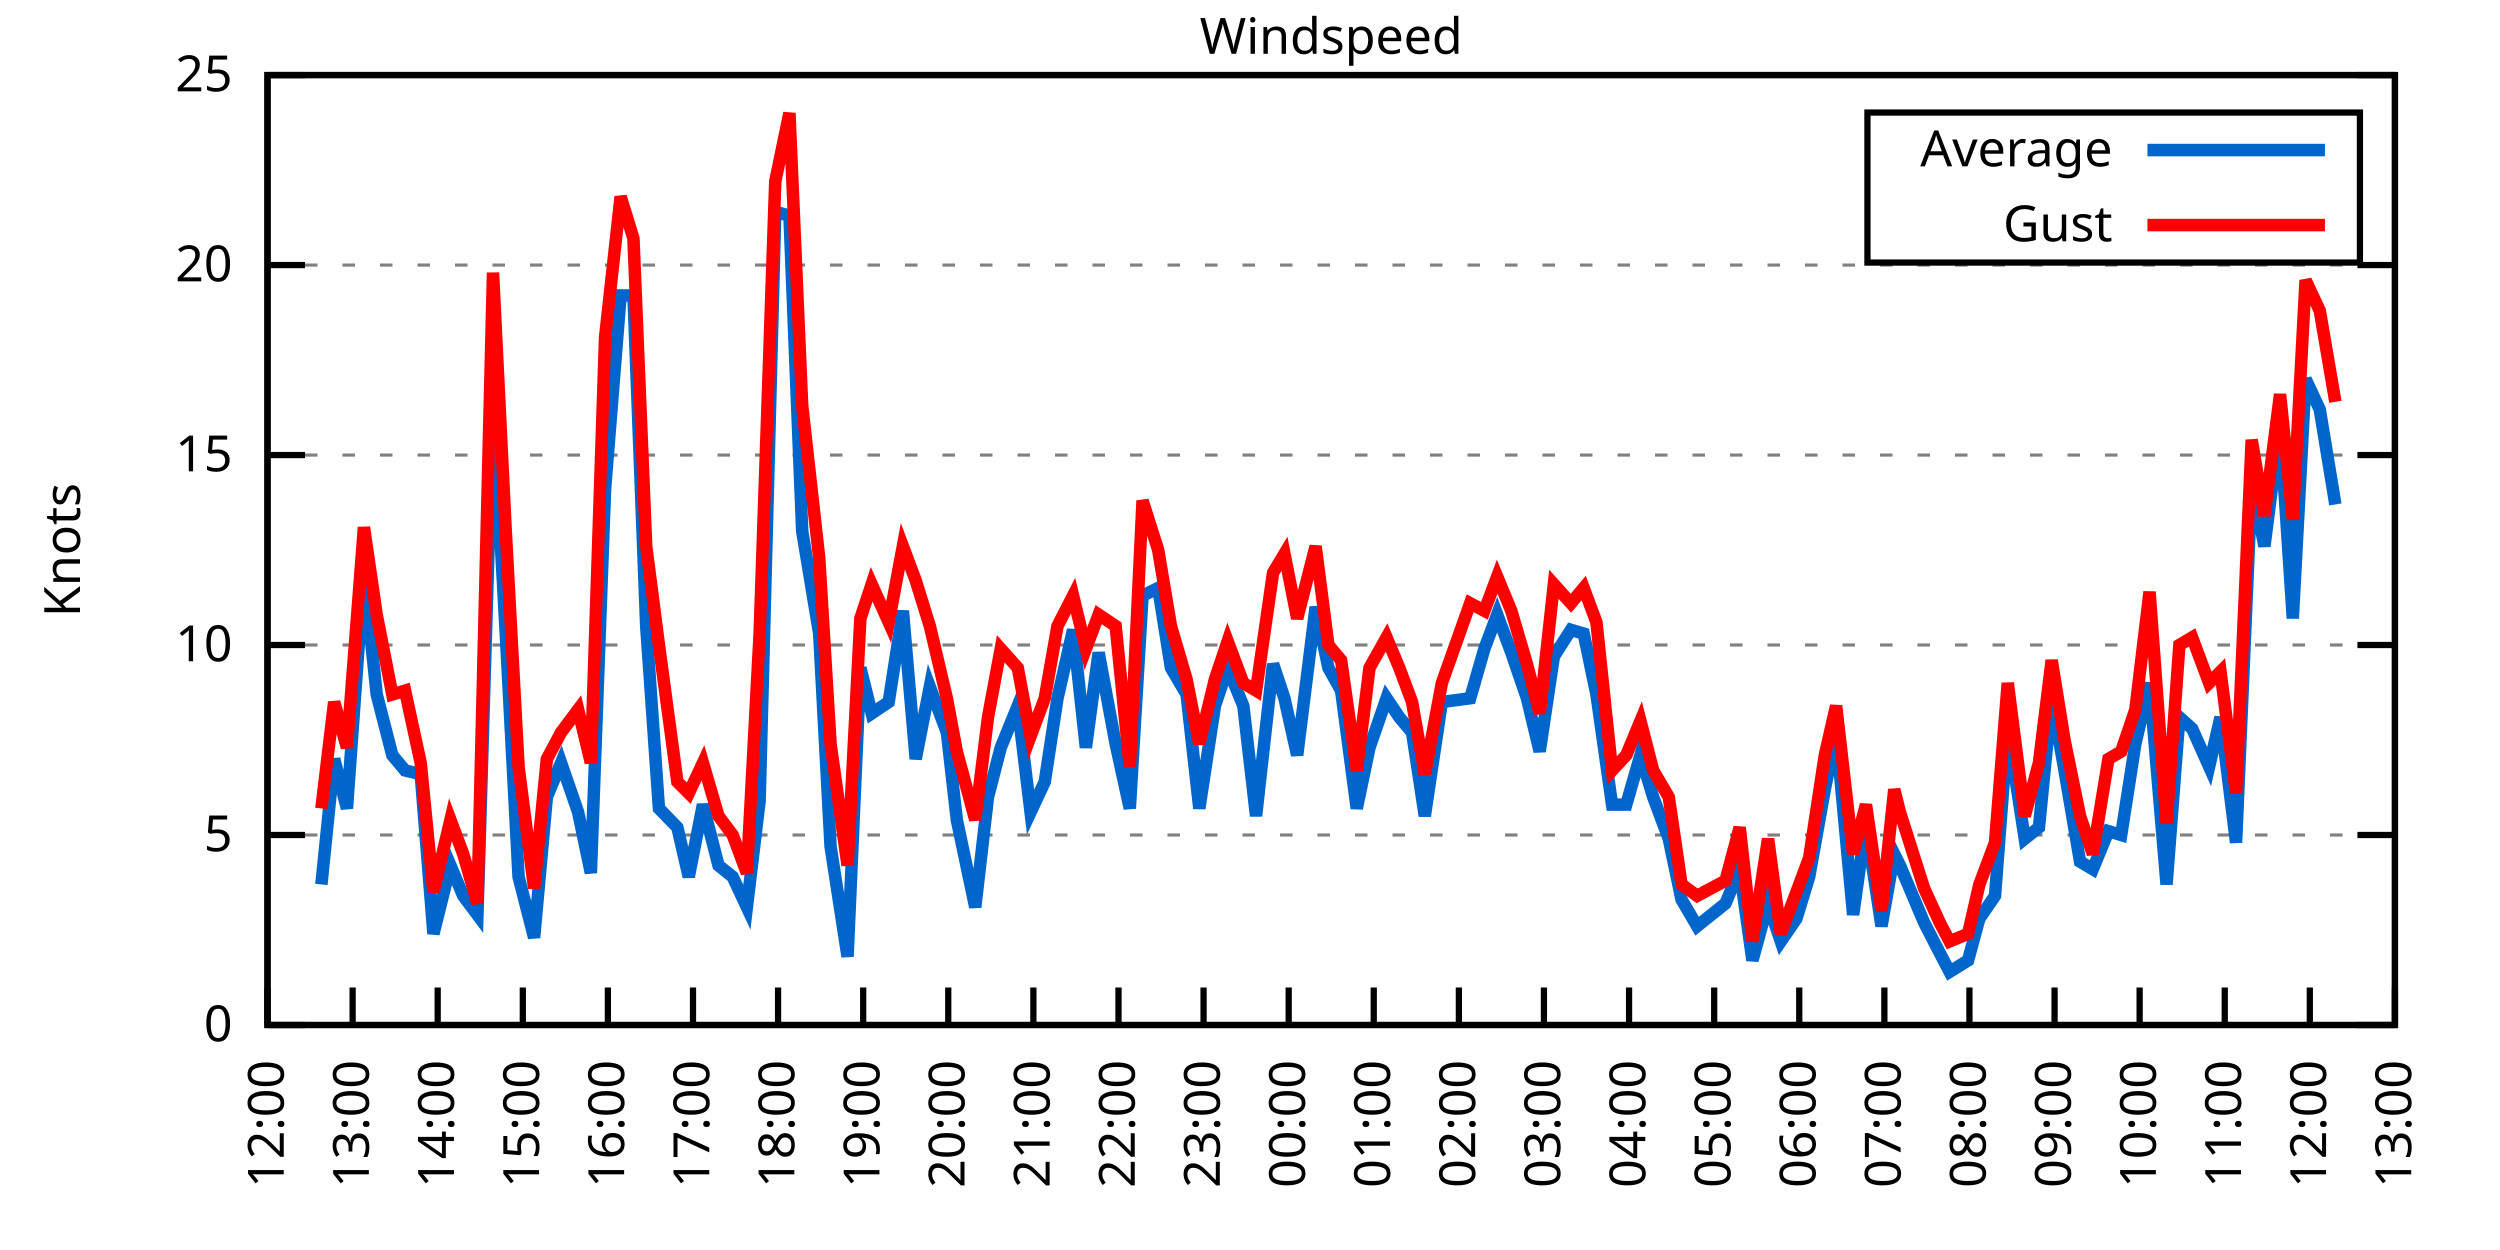
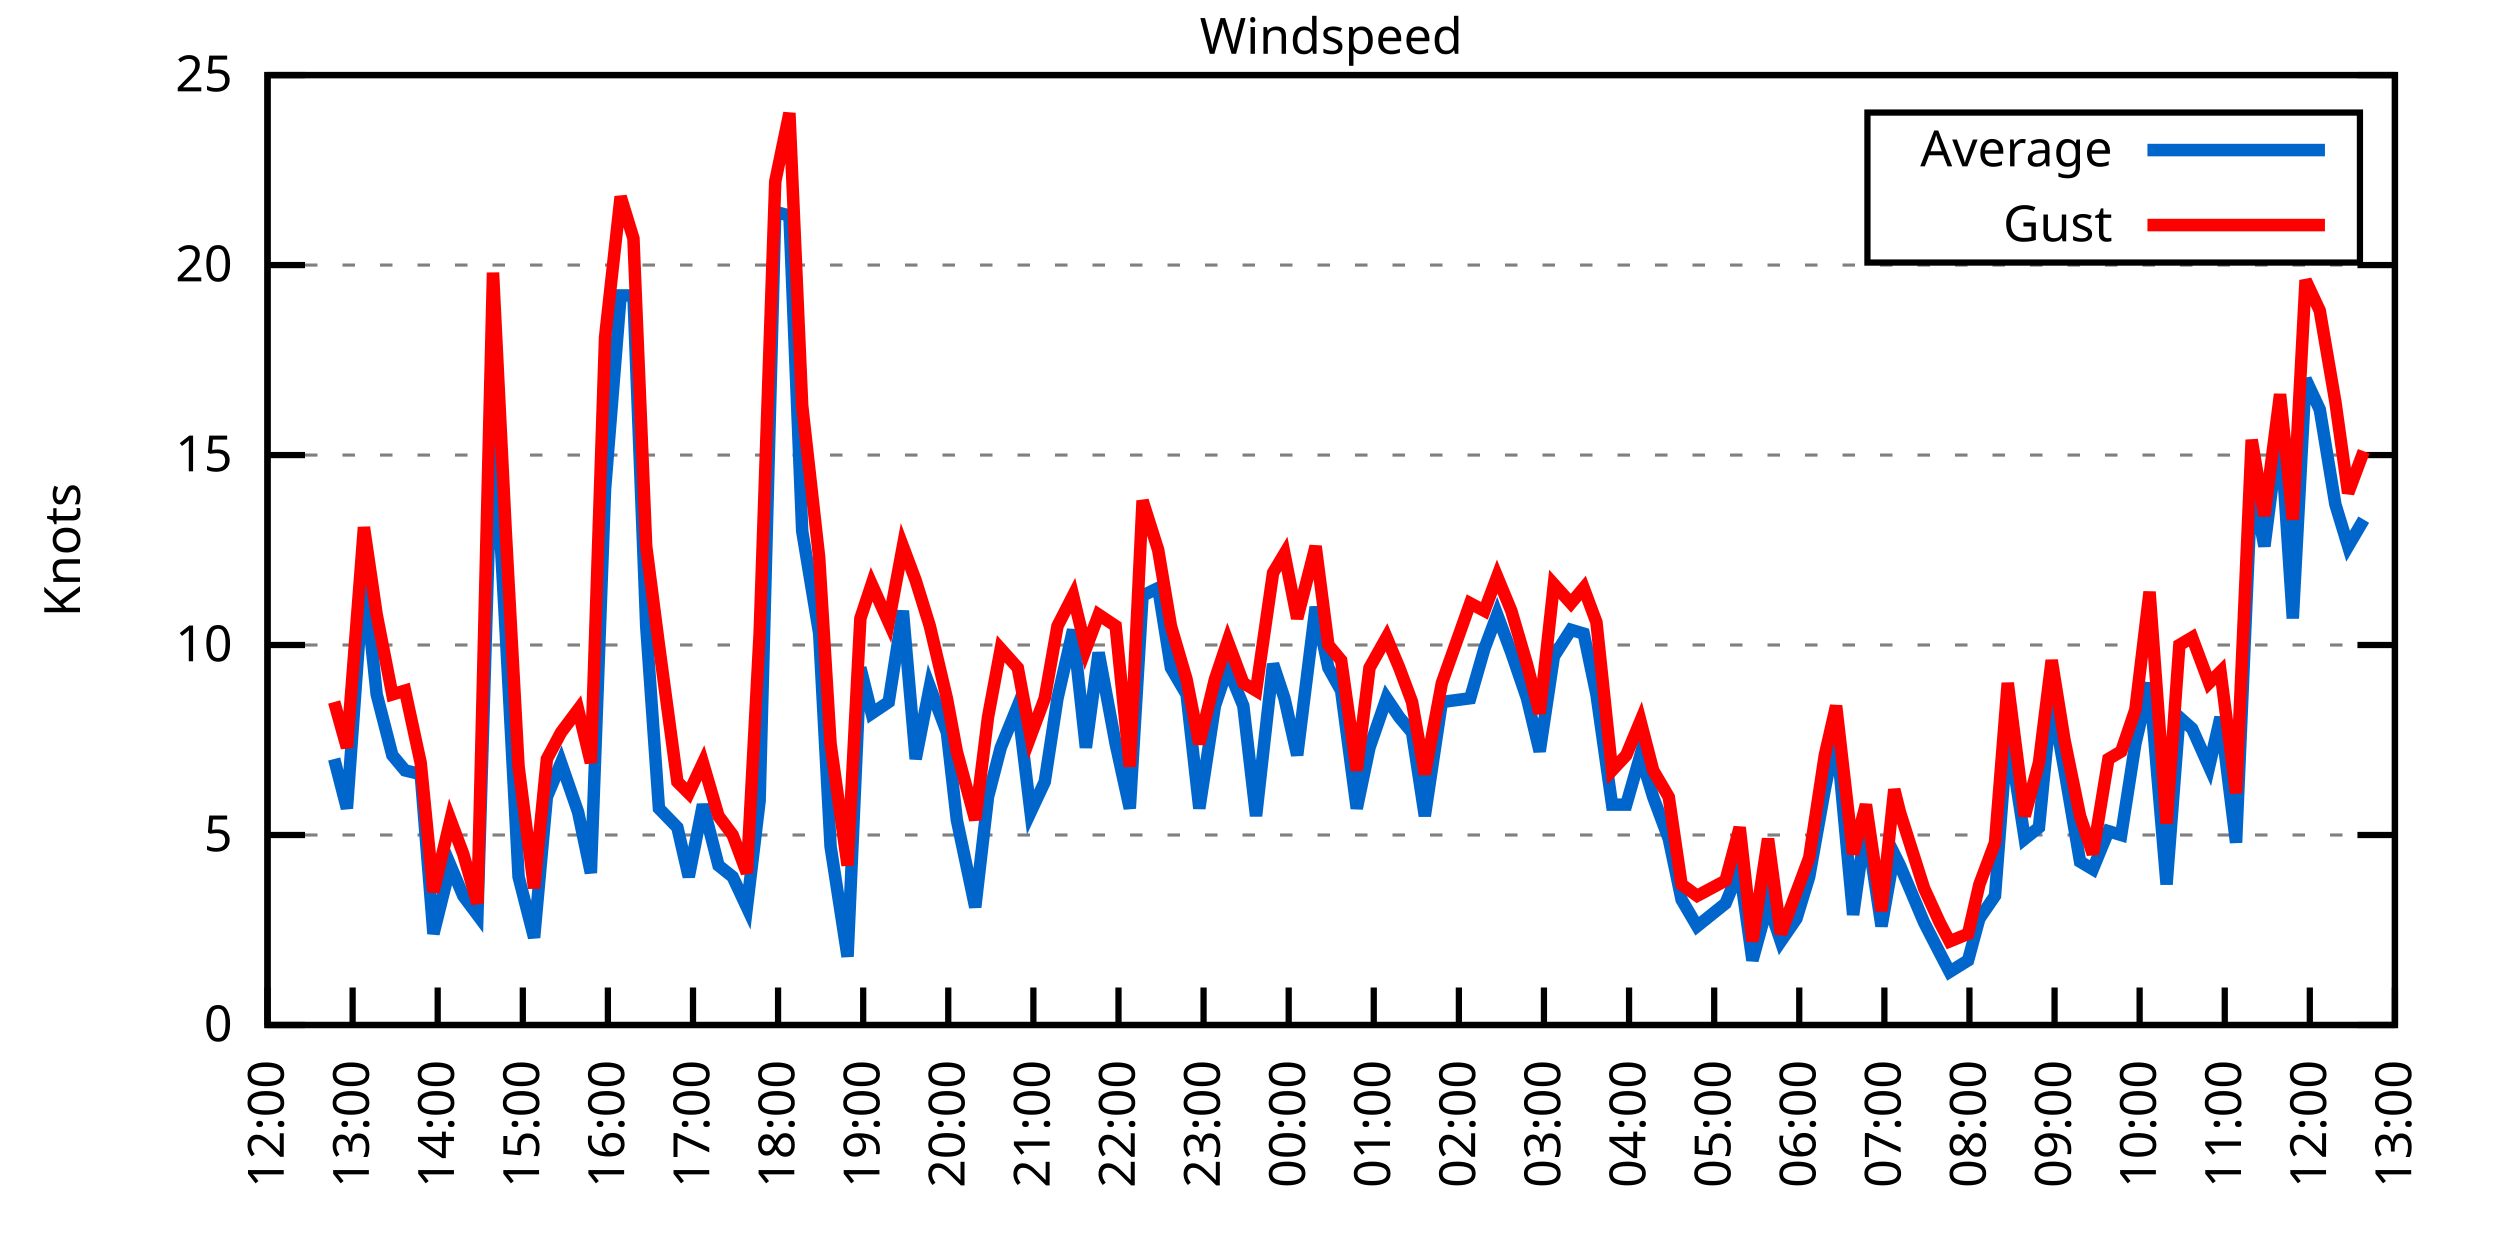
<svg xmlns="http://www.w3.org/2000/svg" xmlns:xlink="http://www.w3.org/1999/xlink" width="400" height="200" viewBox="0 0 400 200">
  <g id="gnuplot_canvas">
    <rect x="0" y="0" width="400" height="200" fill="none" />
    <defs>
      <circle id="gpDot" r="0.5" stroke-width="0.5" stroke="currentColor" />
      <path id="gpPt0" stroke-width="0.333" stroke="currentColor" d="M-1,0 h2 M0,-1 v2" />
      <path id="gpPt1" stroke-width="0.333" stroke="currentColor" d="M-1,-1 L1,1 M1,-1 L-1,1" />
      <path id="gpPt2" stroke-width="0.333" stroke="currentColor" d="M-1,0 L1,0 M0,-1 L0,1 M-1,-1 L1,1 M-1,1 L1,-1" />
      <rect id="gpPt3" stroke-width="0.333" stroke="currentColor" x="-1" y="-1" width="2" height="2" />
      <rect id="gpPt4" stroke-width="0.333" stroke="currentColor" fill="currentColor" x="-1" y="-1" width="2" height="2" />
      <circle id="gpPt5" stroke-width="0.333" stroke="currentColor" cx="0" cy="0" r="1" />
      <use xlink:href="#gpPt5" id="gpPt6" fill="currentColor" stroke="none" />
      <path id="gpPt7" stroke-width="0.333" stroke="currentColor" d="M0,-1.33 L-1.33,0.67 L1.33,0.67 z" />
      <use xlink:href="#gpPt7" id="gpPt8" fill="currentColor" stroke="none" />
      <use xlink:href="#gpPt7" id="gpPt9" stroke="currentColor" transform="rotate(180)" />
      <use xlink:href="#gpPt9" id="gpPt10" fill="currentColor" stroke="none" />
      <use xlink:href="#gpPt3" id="gpPt11" stroke="currentColor" transform="rotate(45)" />
      <use xlink:href="#gpPt11" id="gpPt12" fill="currentColor" stroke="none" />
      <path id="gpPt13" stroke-width="0.333" stroke="currentColor" d="M0,1.330 L1.265,0.411 L0.782,-1.067 L-0.782,-1.076 L-1.265,0.411 z" />
      <use xlink:href="#gpPt13" id="gpPt14" fill="currentColor" stroke="none" />
      <filter id="textbox" filterUnits="objectBoundingBox" x="0" y="0" height="1" width="1">
        <feFlood flood-color="white" flood-opacity="1" result="bgnd" />
        <feComposite in="SourceGraphic" in2="bgnd" operator="atop" />
      </filter>
      <filter id="greybox" filterUnits="objectBoundingBox" x="0" y="0" height="1" width="1">
        <feFlood flood-color="lightgrey" flood-opacity="1" result="grey" />
        <feComposite in="SourceGraphic" in2="grey" operator="atop" />
      </filter>
    </defs>
    <g fill="none" color="white" stroke="currentColor" stroke-width="1.00" stroke-linecap="butt" stroke-linejoin="miter">
</g>
    <g fill="none" color="black" stroke="currentColor" stroke-width="1.00" stroke-linecap="butt" stroke-linejoin="miter">
      <g stroke="none" shape-rendering="crispEdges">
        <polygon fill="rgb(255, 255, 255)" points="42.80,164.00 383.18,164.00 383.18,12.02 42.80,12.02 " />
      </g>
    </g>
    <g fill="none" color="black" stroke="currentColor" stroke-width="1.00" stroke-linecap="butt" stroke-linejoin="miter">
</g>
    <g fill="none" color="black" stroke="black" stroke-width="0.50" stroke-linecap="butt" stroke-linejoin="miter">
</g>
    <g fill="none" color="gray" stroke="currentColor" stroke-width="0.50" stroke-linecap="butt" stroke-linejoin="miter">
      <path stroke="gray" stroke-dasharray="2,4" class="gridline" d="M42.80,164.00 L383.19,164.00  " />
    </g>
    <g fill="none" color="gray" stroke="gray" stroke-width="1.00" stroke-linecap="butt" stroke-linejoin="miter">
</g>
    <g fill="none" color="black" stroke="currentColor" stroke-width="1.00" stroke-linecap="butt" stroke-linejoin="miter">
      <path stroke="black" d="M42.80,164.00 L48.80,164.00 M383.19,164.00 L377.19,164.00  " />
      <g transform="translate(37.20,166.60)" stroke="none" fill="black" font-family="Sans" font-size="8.00" text-anchor="end">
        <text>
          <tspan font-family="Sans"> 0</tspan>
        </text>
      </g>
    </g>
    <g fill="none" color="black" stroke="currentColor" stroke-width="1.00" stroke-linecap="butt" stroke-linejoin="miter">
</g>
    <g fill="none" color="black" stroke="black" stroke-width="0.50" stroke-linecap="butt" stroke-linejoin="miter">
</g>
    <g fill="none" color="gray" stroke="currentColor" stroke-width="0.50" stroke-linecap="butt" stroke-linejoin="miter">
      <path stroke="gray" stroke-dasharray="2,4" class="gridline" d="M42.80,133.60 L383.19,133.60  " />
    </g>
    <g fill="none" color="gray" stroke="gray" stroke-width="1.00" stroke-linecap="butt" stroke-linejoin="miter">
</g>
    <g fill="none" color="black" stroke="currentColor" stroke-width="1.00" stroke-linecap="butt" stroke-linejoin="miter">
      <path stroke="black" d="M42.80,133.60 L48.80,133.60 M383.19,133.60 L377.19,133.60  " />
      <g transform="translate(37.20,136.20)" stroke="none" fill="black" font-family="Sans" font-size="8.00" text-anchor="end">
        <text>
          <tspan font-family="Sans"> 5</tspan>
        </text>
      </g>
    </g>
    <g fill="none" color="black" stroke="currentColor" stroke-width="1.00" stroke-linecap="butt" stroke-linejoin="miter">
</g>
    <g fill="none" color="black" stroke="black" stroke-width="0.50" stroke-linecap="butt" stroke-linejoin="miter">
</g>
    <g fill="none" color="gray" stroke="currentColor" stroke-width="0.50" stroke-linecap="butt" stroke-linejoin="miter">
      <path stroke="gray" stroke-dasharray="2,4" class="gridline" d="M42.80,103.20 L383.19,103.20  " />
    </g>
    <g fill="none" color="gray" stroke="gray" stroke-width="1.00" stroke-linecap="butt" stroke-linejoin="miter">
</g>
    <g fill="none" color="black" stroke="currentColor" stroke-width="1.00" stroke-linecap="butt" stroke-linejoin="miter">
      <path stroke="black" d="M42.80,103.20 L48.80,103.20 M383.19,103.20 L377.19,103.20  " />
      <g transform="translate(37.20,105.80)" stroke="none" fill="black" font-family="Sans" font-size="8.00" text-anchor="end">
        <text>
          <tspan font-family="Sans"> 10</tspan>
        </text>
      </g>
    </g>
    <g fill="none" color="black" stroke="currentColor" stroke-width="1.00" stroke-linecap="butt" stroke-linejoin="miter">
</g>
    <g fill="none" color="black" stroke="black" stroke-width="0.50" stroke-linecap="butt" stroke-linejoin="miter">
</g>
    <g fill="none" color="gray" stroke="currentColor" stroke-width="0.50" stroke-linecap="butt" stroke-linejoin="miter">
      <path stroke="gray" stroke-dasharray="2,4" class="gridline" d="M42.80,72.81 L383.19,72.81  " />
    </g>
    <g fill="none" color="gray" stroke="gray" stroke-width="1.00" stroke-linecap="butt" stroke-linejoin="miter">
</g>
    <g fill="none" color="black" stroke="currentColor" stroke-width="1.00" stroke-linecap="butt" stroke-linejoin="miter">
      <path stroke="black" d="M42.80,72.81 L48.80,72.81 M383.19,72.81 L377.19,72.81  " />
      <g transform="translate(37.20,75.41)" stroke="none" fill="black" font-family="Sans" font-size="8.00" text-anchor="end">
        <text>
          <tspan font-family="Sans"> 15</tspan>
        </text>
      </g>
    </g>
    <g fill="none" color="black" stroke="currentColor" stroke-width="1.00" stroke-linecap="butt" stroke-linejoin="miter">
</g>
    <g fill="none" color="black" stroke="black" stroke-width="0.50" stroke-linecap="butt" stroke-linejoin="miter">
</g>
    <g fill="none" color="gray" stroke="currentColor" stroke-width="0.50" stroke-linecap="butt" stroke-linejoin="miter">
      <path stroke="gray" stroke-dasharray="2,4" class="gridline" d="M42.80,42.41 L383.19,42.41  " />
    </g>
    <g fill="none" color="gray" stroke="gray" stroke-width="1.00" stroke-linecap="butt" stroke-linejoin="miter">
</g>
    <g fill="none" color="black" stroke="currentColor" stroke-width="1.00" stroke-linecap="butt" stroke-linejoin="miter">
      <path stroke="black" d="M42.80,42.41 L48.80,42.41 M383.19,42.41 L377.19,42.41  " />
      <g transform="translate(37.20,45.01)" stroke="none" fill="black" font-family="Sans" font-size="8.00" text-anchor="end">
        <text>
          <tspan font-family="Sans"> 20</tspan>
        </text>
      </g>
    </g>
    <g fill="none" color="black" stroke="currentColor" stroke-width="1.00" stroke-linecap="butt" stroke-linejoin="miter">
</g>
    <g fill="none" color="black" stroke="black" stroke-width="0.50" stroke-linecap="butt" stroke-linejoin="miter">
</g>
    <g fill="none" color="gray" stroke="currentColor" stroke-width="0.50" stroke-linecap="butt" stroke-linejoin="miter">
      <path stroke="gray" stroke-dasharray="2,4" class="gridline" d="M42.80,12.01 L383.19,12.01  " />
    </g>
    <g fill="none" color="gray" stroke="gray" stroke-width="1.00" stroke-linecap="butt" stroke-linejoin="miter">
</g>
    <g fill="none" color="black" stroke="currentColor" stroke-width="1.00" stroke-linecap="butt" stroke-linejoin="miter">
      <path stroke="black" d="M42.80,12.01 L48.80,12.01 M383.19,12.01 L377.19,12.01  " />
      <g transform="translate(37.20,14.61)" stroke="none" fill="black" font-family="Sans" font-size="8.00" text-anchor="end">
        <text>
          <tspan font-family="Sans"> 25</tspan>
        </text>
      </g>
    </g>
    <g fill="none" color="black" stroke="currentColor" stroke-width="1.00" stroke-linecap="butt" stroke-linejoin="miter">
      <path stroke="black" d="M42.80,164.00 L42.80,158.00  " />
      <g transform="translate(45.40,169.60) rotate(270.00)" stroke="none" fill="black" font-family="Sans" font-size="8.00" text-anchor="end">
        <text>
          <tspan font-family="Sans">12:00</tspan>
        </text>
      </g>
    </g>
    <g fill="none" color="black" stroke="currentColor" stroke-width="1.00" stroke-linecap="butt" stroke-linejoin="miter">
      <path stroke="black" d="M56.42,164.00 L56.42,158.00  " />
      <g transform="translate(59.02,169.60) rotate(270.00)" stroke="none" fill="black" font-family="Sans" font-size="8.00" text-anchor="end">
        <text>
          <tspan font-family="Sans">13:00</tspan>
        </text>
      </g>
    </g>
    <g fill="none" color="black" stroke="currentColor" stroke-width="1.00" stroke-linecap="butt" stroke-linejoin="miter">
      <path stroke="black" d="M70.03,164.00 L70.03,158.00  " />
      <g transform="translate(72.63,169.60) rotate(270.00)" stroke="none" fill="black" font-family="Sans" font-size="8.00" text-anchor="end">
        <text>
          <tspan font-family="Sans">14:00</tspan>
        </text>
      </g>
    </g>
    <g fill="none" color="black" stroke="currentColor" stroke-width="1.00" stroke-linecap="butt" stroke-linejoin="miter">
      <path stroke="black" d="M83.65,164.00 L83.65,158.00  " />
      <g transform="translate(86.25,169.60) rotate(270.00)" stroke="none" fill="black" font-family="Sans" font-size="8.00" text-anchor="end">
        <text>
          <tspan font-family="Sans">15:00</tspan>
        </text>
      </g>
    </g>
    <g fill="none" color="black" stroke="currentColor" stroke-width="1.00" stroke-linecap="butt" stroke-linejoin="miter">
      <path stroke="black" d="M97.26,164.00 L97.26,158.00  " />
      <g transform="translate(99.86,169.60) rotate(270.00)" stroke="none" fill="black" font-family="Sans" font-size="8.00" text-anchor="end">
        <text>
          <tspan font-family="Sans">16:00</tspan>
        </text>
      </g>
    </g>
    <g fill="none" color="black" stroke="currentColor" stroke-width="1.00" stroke-linecap="butt" stroke-linejoin="miter">
      <path stroke="black" d="M110.88,164.00 L110.88,158.00  " />
      <g transform="translate(113.48,169.60) rotate(270.00)" stroke="none" fill="black" font-family="Sans" font-size="8.00" text-anchor="end">
        <text>
          <tspan font-family="Sans">17:00</tspan>
        </text>
      </g>
    </g>
    <g fill="none" color="black" stroke="currentColor" stroke-width="1.00" stroke-linecap="butt" stroke-linejoin="miter">
      <path stroke="black" d="M124.49,164.00 L124.49,158.00  " />
      <g transform="translate(127.09,169.60) rotate(270.00)" stroke="none" fill="black" font-family="Sans" font-size="8.00" text-anchor="end">
        <text>
          <tspan font-family="Sans">18:00</tspan>
        </text>
      </g>
    </g>
    <g fill="none" color="black" stroke="currentColor" stroke-width="1.00" stroke-linecap="butt" stroke-linejoin="miter">
      <path stroke="black" d="M138.11,164.00 L138.11,158.00  " />
      <g transform="translate(140.71,169.60) rotate(270.00)" stroke="none" fill="black" font-family="Sans" font-size="8.00" text-anchor="end">
        <text>
          <tspan font-family="Sans">19:00</tspan>
        </text>
      </g>
    </g>
    <g fill="none" color="black" stroke="currentColor" stroke-width="1.00" stroke-linecap="butt" stroke-linejoin="miter">
      <path stroke="black" d="M151.72,164.00 L151.72,158.00  " />
      <g transform="translate(154.32,169.60) rotate(270.00)" stroke="none" fill="black" font-family="Sans" font-size="8.00" text-anchor="end">
        <text>
          <tspan font-family="Sans">20:00</tspan>
        </text>
      </g>
    </g>
    <g fill="none" color="black" stroke="currentColor" stroke-width="1.00" stroke-linecap="butt" stroke-linejoin="miter">
      <path stroke="black" d="M165.34,164.00 L165.34,158.00  " />
      <g transform="translate(167.94,169.60) rotate(270.00)" stroke="none" fill="black" font-family="Sans" font-size="8.00" text-anchor="end">
        <text>
          <tspan font-family="Sans">21:00</tspan>
        </text>
      </g>
    </g>
    <g fill="none" color="black" stroke="currentColor" stroke-width="1.00" stroke-linecap="butt" stroke-linejoin="miter">
      <path stroke="black" d="M178.96,164.00 L178.96,158.00  " />
      <g transform="translate(181.56,169.60) rotate(270.00)" stroke="none" fill="black" font-family="Sans" font-size="8.00" text-anchor="end">
        <text>
          <tspan font-family="Sans">22:00</tspan>
        </text>
      </g>
    </g>
    <g fill="none" color="black" stroke="currentColor" stroke-width="1.00" stroke-linecap="butt" stroke-linejoin="miter">
      <path stroke="black" d="M192.57,164.00 L192.57,158.00  " />
      <g transform="translate(195.17,169.60) rotate(270.00)" stroke="none" fill="black" font-family="Sans" font-size="8.00" text-anchor="end">
        <text>
          <tspan font-family="Sans">23:00</tspan>
        </text>
      </g>
    </g>
    <g fill="none" color="black" stroke="currentColor" stroke-width="1.00" stroke-linecap="butt" stroke-linejoin="miter">
      <path stroke="black" d="M206.19,164.00 L206.19,158.00  " />
      <g transform="translate(208.79,169.60) rotate(270.00)" stroke="none" fill="black" font-family="Sans" font-size="8.00" text-anchor="end">
        <text>
          <tspan font-family="Sans">00:00</tspan>
        </text>
      </g>
    </g>
    <g fill="none" color="black" stroke="currentColor" stroke-width="1.00" stroke-linecap="butt" stroke-linejoin="miter">
      <path stroke="black" d="M219.80,164.00 L219.80,158.00  " />
      <g transform="translate(222.40,169.60) rotate(270.00)" stroke="none" fill="black" font-family="Sans" font-size="8.00" text-anchor="end">
        <text>
          <tspan font-family="Sans">01:00</tspan>
        </text>
      </g>
    </g>
    <g fill="none" color="black" stroke="currentColor" stroke-width="1.00" stroke-linecap="butt" stroke-linejoin="miter">
      <path stroke="black" d="M233.42,164.00 L233.42,158.00  " />
      <g transform="translate(236.02,169.60) rotate(270.00)" stroke="none" fill="black" font-family="Sans" font-size="8.00" text-anchor="end">
        <text>
          <tspan font-family="Sans">02:00</tspan>
        </text>
      </g>
    </g>
    <g fill="none" color="black" stroke="currentColor" stroke-width="1.00" stroke-linecap="butt" stroke-linejoin="miter">
      <path stroke="black" d="M247.03,164.00 L247.03,158.00  " />
      <g transform="translate(249.63,169.60) rotate(270.00)" stroke="none" fill="black" font-family="Sans" font-size="8.00" text-anchor="end">
        <text>
          <tspan font-family="Sans">03:00</tspan>
        </text>
      </g>
    </g>
    <g fill="none" color="black" stroke="currentColor" stroke-width="1.00" stroke-linecap="butt" stroke-linejoin="miter">
      <path stroke="black" d="M260.65,164.00 L260.65,158.00  " />
      <g transform="translate(263.25,169.60) rotate(270.00)" stroke="none" fill="black" font-family="Sans" font-size="8.00" text-anchor="end">
        <text>
          <tspan font-family="Sans">04:00</tspan>
        </text>
      </g>
    </g>
    <g fill="none" color="black" stroke="currentColor" stroke-width="1.00" stroke-linecap="butt" stroke-linejoin="miter">
      <path stroke="black" d="M274.27,164.00 L274.27,158.00  " />
      <g transform="translate(276.87,169.60) rotate(270.00)" stroke="none" fill="black" font-family="Sans" font-size="8.00" text-anchor="end">
        <text>
          <tspan font-family="Sans">05:00</tspan>
        </text>
      </g>
    </g>
    <g fill="none" color="black" stroke="currentColor" stroke-width="1.00" stroke-linecap="butt" stroke-linejoin="miter">
      <path stroke="black" d="M287.88,164.00 L287.88,158.00  " />
      <g transform="translate(290.48,169.60) rotate(270.00)" stroke="none" fill="black" font-family="Sans" font-size="8.00" text-anchor="end">
        <text>
          <tspan font-family="Sans">06:00</tspan>
        </text>
      </g>
    </g>
    <g fill="none" color="black" stroke="currentColor" stroke-width="1.00" stroke-linecap="butt" stroke-linejoin="miter">
      <path stroke="black" d="M301.50,164.00 L301.50,158.00  " />
      <g transform="translate(304.10,169.60) rotate(270.00)" stroke="none" fill="black" font-family="Sans" font-size="8.00" text-anchor="end">
        <text>
          <tspan font-family="Sans">07:00</tspan>
        </text>
      </g>
    </g>
    <g fill="none" color="black" stroke="currentColor" stroke-width="1.00" stroke-linecap="butt" stroke-linejoin="miter">
      <path stroke="black" d="M315.11,164.00 L315.11,158.00  " />
      <g transform="translate(317.71,169.60) rotate(270.00)" stroke="none" fill="black" font-family="Sans" font-size="8.00" text-anchor="end">
        <text>
          <tspan font-family="Sans">08:00</tspan>
        </text>
      </g>
    </g>
    <g fill="none" color="black" stroke="currentColor" stroke-width="1.00" stroke-linecap="butt" stroke-linejoin="miter">
      <path stroke="black" d="M328.73,164.00 L328.73,158.00  " />
      <g transform="translate(331.33,169.60) rotate(270.00)" stroke="none" fill="black" font-family="Sans" font-size="8.00" text-anchor="end">
        <text>
          <tspan font-family="Sans">09:00</tspan>
        </text>
      </g>
    </g>
    <g fill="none" color="black" stroke="currentColor" stroke-width="1.00" stroke-linecap="butt" stroke-linejoin="miter">
      <path stroke="black" d="M342.34,164.00 L342.34,158.00  " />
      <g transform="translate(344.94,169.60) rotate(270.00)" stroke="none" fill="black" font-family="Sans" font-size="8.00" text-anchor="end">
        <text>
          <tspan font-family="Sans">10:00</tspan>
        </text>
      </g>
    </g>
    <g fill="none" color="black" stroke="currentColor" stroke-width="1.00" stroke-linecap="butt" stroke-linejoin="miter">
      <path stroke="black" d="M355.96,164.00 L355.96,158.00  " />
      <g transform="translate(358.56,169.60) rotate(270.00)" stroke="none" fill="black" font-family="Sans" font-size="8.00" text-anchor="end">
        <text>
          <tspan font-family="Sans">11:00</tspan>
        </text>
      </g>
    </g>
    <g fill="none" color="black" stroke="currentColor" stroke-width="1.00" stroke-linecap="butt" stroke-linejoin="miter">
      <path stroke="black" d="M369.57,164.00 L369.57,158.00  " />
      <g transform="translate(372.17,169.60) rotate(270.00)" stroke="none" fill="black" font-family="Sans" font-size="8.00" text-anchor="end">
        <text>
          <tspan font-family="Sans">12:00</tspan>
        </text>
      </g>
    </g>
    <g fill="none" color="black" stroke="currentColor" stroke-width="1.00" stroke-linecap="butt" stroke-linejoin="miter">
      <path stroke="black" d="M383.19,164.00 L383.19,158.00  " />
      <g transform="translate(385.79,169.60) rotate(270.00)" stroke="none" fill="black" font-family="Sans" font-size="8.00" text-anchor="end">
        <text>
          <tspan font-family="Sans">13:00</tspan>
        </text>
      </g>
    </g>
    <g fill="none" color="black" stroke="currentColor" stroke-width="1.00" stroke-linecap="butt" stroke-linejoin="miter">
</g>
    <g fill="none" color="black" stroke="currentColor" stroke-width="1.00" stroke-linecap="butt" stroke-linejoin="miter">
      <path stroke="black" d="M42.80,12.01 L42.80,164.00 L383.19,164.00 L383.19,12.01 L42.80,12.01 Z  " />
    </g>
    <g fill="none" color="black" stroke="currentColor" stroke-width="1.00" stroke-linecap="butt" stroke-linejoin="miter">
</g>
    <g fill="none" color="black" stroke="currentColor" stroke-width="1.00" stroke-linecap="butt" stroke-linejoin="miter">
      <path stroke="black" d="M298.79,42.01 L298.79,18.01 L377.59,18.01 L377.59,42.01 L298.79,42.01 Z  " />
    </g>
    <g id="Windspeed_plot_1">
      <g fill="none" color="white" stroke="black" stroke-width="2.00" stroke-linecap="butt" stroke-linejoin="miter">
</g>
      <g fill="none" color="black" stroke="currentColor" stroke-width="2.00" stroke-linecap="butt" stroke-linejoin="miter">
        <g transform="translate(337.99,26.61)" stroke="none" fill="black" font-family="Sans" font-size="8.00" text-anchor="end">
          <text>
            <tspan font-family="Sans">Average</tspan>
          </text>
        </g>
      </g>
      <g fill="none" color="black" stroke="currentColor" stroke-width="2.00" stroke-linecap="butt" stroke-linejoin="miter">
-         <path stroke="rgb(  0, 102, 204)" d="M343.59,24.01 L371.99,24.01 M51.42,141.51 L53.47,121.44 L55.51,129.35 L58.23,91.65 L60.27,111.11 L62.77,120.83   L64.81,123.27 L67.31,123.87 L69.35,149.41 L72.07,138.47 L74.12,143.33 L76.39,146.37 L78.88,64.29 L80.92,101.38   L82.97,140.29 L85.46,150.02 L87.50,127.52 L89.77,122.05 L92.50,129.95 L94.54,139.68 L96.81,78.28 L99.30,47.27   L101.35,47.27 L103.39,100.16 L105.43,129.35 L108.38,132.39 L110.20,140.29 L112.47,128.74 L114.96,138.47 L117.23,140.29   L119.50,145.15 L121.54,128.13 L124.04,33.90 L126.31,34.50 L128.35,84.97 L131.07,101.38 L132.89,135.43 L135.61,153.06   L137.66,106.85 L139.47,114.15 L142.19,112.32 L144.46,97.73 L146.51,121.44 L148.77,109.89 L151.50,117.19 L153.09,131.17   L156.04,145.15 L158.08,127.52 L160.12,119.62 L162.84,112.93 L164.89,129.95 L167.16,125.09 L169.20,111.72 L171.69,100.77   L173.74,119.62 L175.78,104.42 L178.50,119.01 L180.77,129.35 L182.81,95.30 L185.31,94.08 L187.35,106.85 L189.85,111.11   L191.89,129.35 L194.39,112.93 L196.43,106.85 L198.93,112.93 L200.97,130.56 L203.69,106.24 L205.51,111.72 L207.55,120.83   L210.50,97.12 L212.54,106.85 L214.58,110.50 L217.08,129.35 L219.12,119.62 L221.85,111.72 L223.89,114.76 L225.93,117.19   L227.97,130.56 L230.70,112.32 L235.23,111.72 L237.50,103.81 L239.55,98.34 L241.81,104.42 L244.31,111.72 L246.35,120.23   L248.62,105.03 L251.35,100.77 L253.39,101.38 L255.43,111.11 L257.93,128.74 L260.20,128.74 L262.47,120.83 L264.51,127.52   L267.00,134.21 L269.05,143.94 L271.54,148.19 L276.08,144.55 L278.35,139.07 L280.39,153.66 L282.89,144.55 L284.93,150.62   L287.43,146.98 L289.47,140.29 L291.97,126.31 L293.78,117.19 L296.50,146.37 L298.55,131.78 L301.04,148.19 L303.08,136.64   L303.99,138.47 L307.85,147.59 L310.35,152.45 L311.94,155.49 L314.89,153.66 L316.70,146.98 L319.20,143.33 L321.24,116.58   L323.96,134.21 L326.23,132.39 L328.27,111.72 L330.32,123.27 L332.81,137.86 L334.85,139.07 L337.35,132.99 L339.39,133.60   L341.66,119.01 L343.93,109.28 L346.65,141.51 L348.70,114.76 L350.74,116.58 L353.46,122.66 L355.28,114.76 L357.77,134.82   L360.27,77.06 L362.31,87.40 L364.81,67.94 L366.85,98.95 L368.89,60.65 L371.16,65.51 L373.66,80.71  " />
+         <path stroke="rgb(  0, 102, 204)" d="M343.59,24.01 L371.99,24.01 M53.47,121.44 L55.51,129.35 L58.23,91.65 L60.27,111.11 L62.77,120.83 L64.81,123.27   L67.31,123.87 L69.35,149.41 L72.07,138.47 L74.12,143.33 L76.39,146.37 L78.88,64.29 L80.92,101.38 L82.97,140.29   L85.46,150.02 L87.50,127.52 L89.77,122.05 L92.50,129.95 L94.54,139.68 L96.81,78.28 L99.30,47.27 L101.35,47.27   L103.39,100.16 L105.43,129.35 L108.38,132.39 L110.20,140.29 L112.47,128.74 L114.96,138.47 L117.23,140.29 L119.50,145.15   L121.54,128.13 L124.04,33.90 L126.31,34.50 L128.35,84.97 L131.07,101.38 L132.89,135.43 L135.61,153.06 L137.66,106.85   L139.47,114.15 L142.19,112.32 L144.46,97.73 L146.51,121.44 L148.77,109.89 L151.50,117.19 L153.09,131.17 L156.04,145.15   L158.08,127.52 L160.12,119.62 L162.84,112.93 L164.89,129.95 L167.16,125.09 L169.20,111.72 L171.69,100.77 L173.74,119.62   L175.78,104.42 L178.50,119.01 L180.77,129.35 L182.81,95.30 L185.31,94.08 L187.35,106.85 L189.85,111.11 L191.89,129.35   L194.39,112.93 L196.43,106.85 L198.93,112.93 L200.97,130.56 L203.69,106.24 L205.51,111.72 L207.55,120.83 L210.50,97.12   L212.54,106.85 L214.58,110.50 L217.08,129.35 L219.12,119.62 L221.85,111.72 L223.89,114.76 L225.93,117.19 L227.97,130.56   L230.70,112.32 L235.23,111.72 L237.50,103.81 L239.55,98.34 L241.81,104.42 L244.31,111.72 L246.35,120.23 L248.62,105.03   L251.35,100.77 L253.39,101.38 L255.43,111.11 L257.93,128.74 L260.20,128.74 L262.47,120.83 L264.51,127.52 L267.00,134.21   L269.05,143.94 L271.54,148.19 L276.08,144.55 L278.35,139.07 L280.39,153.66 L282.89,144.55 L284.93,150.62 L287.43,146.98   L289.47,140.29 L291.97,126.31 L293.78,117.19 L296.50,146.37 L298.55,131.78 L301.04,148.19 L303.08,136.64 L303.99,138.47   L307.85,147.59 L310.35,152.45 L311.94,155.49 L314.89,153.66 L316.70,146.98 L319.20,143.33 L321.24,116.58 L323.96,134.21   L326.23,132.39 L328.27,111.72 L330.32,123.27 L332.81,137.86 L334.85,139.07 L337.35,132.99 L339.39,133.60 L341.66,119.01   L343.93,109.28 L346.65,141.51 L348.70,114.76 L350.74,116.58 L353.46,122.66 L355.28,114.76 L357.77,134.82 L360.27,77.06   L362.31,87.40 L364.81,67.94 L366.85,98.95 L368.89,60.65 L371.16,65.51 L373.66,80.71 L375.70,87.40 L378.20,83.14    " />
      </g>
    </g>
    <g id="Windspeed_plot_2">
      <g fill="none" color="black" stroke="currentColor" stroke-width="2.00" stroke-linecap="butt" stroke-linejoin="miter">
        <g transform="translate(337.99,38.61)" stroke="none" fill="black" font-family="Sans" font-size="8.00" text-anchor="end">
          <text>
            <tspan font-family="Sans">Gust</tspan>
          </text>
        </g>
      </g>
      <g fill="none" color="black" stroke="currentColor" stroke-width="2.00" stroke-linecap="butt" stroke-linejoin="miter">
-         <path stroke="rgb(255,   0,   0)" d="M343.59,36.01 L371.99,36.01 M51.42,129.35 L53.47,112.32 L55.51,119.62 L58.23,84.36 L60.27,98.34 L62.77,111.11   L64.81,110.50 L67.31,122.05 L69.35,142.72 L72.07,131.17 L74.12,136.64 L76.39,144.55 L78.88,43.62 L80.92,84.97   L82.97,122.66 L85.46,142.11 L87.50,121.44 L89.77,117.19 L92.50,113.54 L94.54,122.05 L96.81,53.96 L99.30,31.46   L101.35,38.15 L103.39,87.40 L105.43,103.20 L108.38,125.09 L110.20,126.91 L112.47,122.05 L114.96,130.56 L117.23,133.60   L119.50,139.68 L121.54,101.38 L124.04,29.03 L126.31,18.09 L128.35,64.90 L131.07,89.22 L132.89,119.01 L135.61,138.47   L137.66,98.95 L139.47,93.48 L142.19,99.56 L144.46,87.40 L146.51,92.87 L148.77,100.16 L151.50,111.72 L153.09,120.23   L156.04,131.17 L158.08,114.76 L160.12,103.81 L162.84,106.85 L164.89,117.80 L167.16,111.72 L169.20,100.16 L171.69,95.30   L173.74,103.81 L175.78,98.34 L178.50,100.16 L180.77,122.66 L182.81,80.10 L185.31,88.00 L187.35,100.16 L189.85,108.68   L191.89,119.01 L194.39,108.68 L196.43,102.60 L198.93,109.28 L200.97,110.50 L203.69,91.65 L205.51,88.61 L207.55,98.95   L210.50,87.40 L212.54,103.20 L214.58,105.64 L217.08,123.27 L219.12,106.85 L221.85,101.99 L223.89,106.85 L225.93,112.32   L227.97,123.87 L230.70,109.28 L235.23,96.52 L237.50,97.73 L239.55,92.26 L241.81,97.73 L244.31,106.24 L246.35,114.15   L248.62,93.48 L251.35,96.52 L253.39,94.08 L255.43,99.56 L257.93,123.27 L260.20,120.83 L262.47,115.36 L264.51,123.27   L267.00,127.52 L269.05,141.51 L271.54,143.33 L276.08,140.90 L278.35,132.39 L280.39,150.62 L282.89,134.21 L284.93,149.41   L287.43,142.72 L289.47,137.25 L291.97,120.83 L293.78,112.93 L296.50,136.64 L298.55,128.74 L301.04,145.76 L303.08,126.31   L303.99,129.95 L307.85,142.11 L310.35,147.59 L311.94,150.62 L314.89,149.41 L316.70,141.51 L319.20,134.82 L321.24,109.28   L323.96,130.56 L326.23,122.05 L328.27,105.64 L330.32,118.40 L332.81,130.56 L334.85,136.64 L337.35,121.44 L339.39,120.23   L341.66,113.54 L343.93,94.69 L346.65,131.78 L348.70,103.20 L350.74,101.99 L353.46,109.28 L355.28,107.46 L357.77,126.91   L360.27,70.37 L362.31,82.53 L364.81,63.08 L366.85,83.14 L368.89,44.84 L371.16,49.70 L373.66,64.29  " />
+         <path stroke="rgb(255,   0,   0)" d="M343.59,36.01 L371.99,36.01 M53.47,112.32 L55.51,119.62 L58.23,84.36 L60.27,98.34 L62.77,111.11 L64.81,110.50   L67.31,122.05 L69.35,142.72 L72.07,131.17 L74.12,136.64 L76.39,144.55 L78.88,43.62 L80.92,84.97 L82.97,122.66   L85.46,142.11 L87.50,121.44 L89.77,117.19 L92.50,113.54 L94.54,122.05 L96.81,53.96 L99.30,31.46 L101.35,38.15   L103.39,87.40 L105.43,103.20 L108.38,125.09 L110.20,126.91 L112.47,122.05 L114.96,130.56 L117.23,133.60 L119.50,139.68   L121.54,101.38 L124.04,29.03 L126.31,18.09 L128.35,64.90 L131.07,89.22 L132.89,119.01 L135.61,138.47 L137.66,98.95   L139.47,93.48 L142.19,99.56 L144.46,87.40 L146.51,92.87 L148.77,100.16 L151.50,111.72 L153.09,120.23 L156.04,131.17   L158.08,114.76 L160.12,103.81 L162.84,106.85 L164.89,117.80 L167.16,111.72 L169.20,100.16 L171.69,95.30 L173.74,103.81   L175.78,98.34 L178.50,100.16 L180.77,122.66 L182.81,80.10 L185.31,88.00 L187.35,100.16 L189.85,108.68 L191.89,119.01   L194.39,108.68 L196.43,102.60 L198.93,109.28 L200.97,110.50 L203.69,91.65 L205.51,88.61 L207.55,98.95 L210.50,87.40   L212.54,103.20 L214.58,105.64 L217.08,123.27 L219.12,106.85 L221.85,101.99 L223.89,106.85 L225.93,112.32 L227.97,123.87   L230.70,109.28 L235.23,96.52 L237.50,97.73 L239.55,92.26 L241.81,97.73 L244.31,106.24 L246.35,114.15 L248.62,93.48   L251.35,96.52 L253.39,94.08 L255.43,99.56 L257.93,123.27 L260.20,120.83 L262.47,115.36 L264.51,123.27 L267.00,127.52   L269.05,141.51 L271.54,143.33 L276.08,140.90 L278.35,132.39 L280.39,150.62 L282.89,134.21 L284.93,149.41 L287.43,142.72   L289.47,137.25 L291.97,120.83 L293.78,112.93 L296.50,136.64 L298.55,128.74 L301.04,145.76 L303.08,126.31 L303.99,129.95   L307.85,142.11 L310.35,147.59 L311.94,150.62 L314.89,149.41 L316.70,141.51 L319.20,134.82 L321.24,109.28 L323.96,130.56   L326.23,122.05 L328.27,105.64 L330.32,118.40 L332.81,130.56 L334.85,136.64 L337.35,121.44 L339.39,120.23 L341.66,113.54   L343.93,94.69 L346.65,131.78 L348.70,103.20 L350.74,101.99 L353.46,109.28 L355.28,107.46 L357.77,126.91 L360.27,70.37   L362.31,82.53 L364.81,63.08 L366.85,83.14 L368.89,44.84 L371.16,49.70 L373.66,64.29 L375.70,78.89 L378.20,72.20    " />
      </g>
    </g>
    <g fill="none" color="black" stroke="currentColor" stroke-width="2.00" stroke-linecap="butt" stroke-linejoin="miter">
</g>
    <g fill="none" color="black" stroke="black" stroke-width="1.00" stroke-linecap="butt" stroke-linejoin="miter">
</g>
    <g fill="none" color="black" stroke="currentColor" stroke-width="1.00" stroke-linecap="butt" stroke-linejoin="miter">
      <path stroke="black" d="M42.80,12.01 L42.80,164.00 L383.19,164.00 L383.19,12.01 L42.80,12.01 Z  " />
      <g transform="translate(12.80,88.01) rotate(270.00)" stroke="none" fill="black" font-family="Sans" font-size="8.00" text-anchor="middle">
        <text>
          <tspan font-family="Sans">Knots</tspan>
        </text>
      </g>
    </g>
    <g fill="none" color="black" stroke="currentColor" stroke-width="1.00" stroke-linecap="butt" stroke-linejoin="miter">
</g>
    <g fill="none" color="black" stroke="currentColor" stroke-width="1.00" stroke-linecap="butt" stroke-linejoin="miter">
      <g transform="translate(212.99,8.61)" stroke="none" fill="black" font-family="Sans" font-size="8.00" text-anchor="middle">
        <text>
          <tspan font-family="Sans">Windspeed</tspan>
        </text>
      </g>
    </g>
    <g fill="none" color="black" stroke="currentColor" stroke-width="1.00" stroke-linecap="butt" stroke-linejoin="miter">
</g>
  </g>
</svg>
